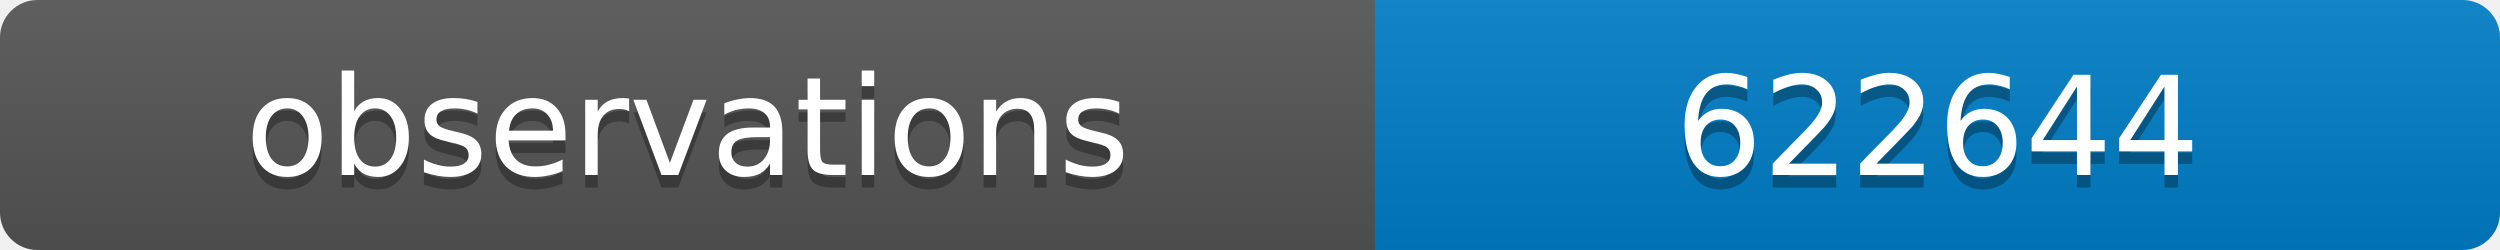
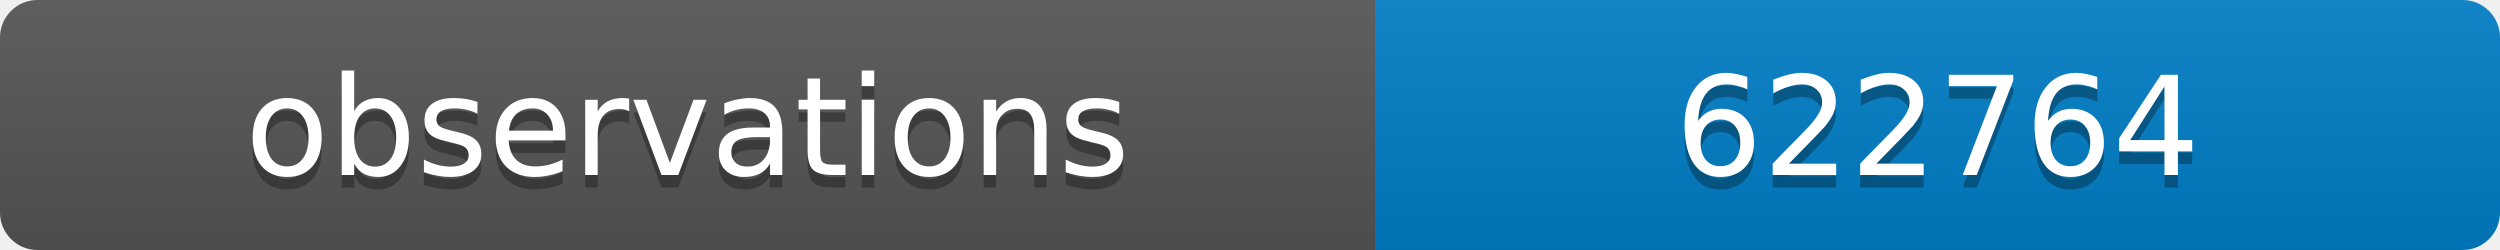
<svg xmlns="http://www.w3.org/2000/svg" width="200" height="20">
  <linearGradient id="b" x2="0" y2="100%">
    <stop offset="0" stop-color="#bbb" stop-opacity=".1" />
    <stop offset="1" stop-opacity=".1" />
  </linearGradient>
  <clipPath id="a">
    <rect width="200" height="20" rx="3" fill="#fff" />
  </clipPath>
  <g clip-path="url(#a)">
    <path fill="#555" d="M0 0h110v20H0z" />
    <path fill="#007ec6" d="M110 0h90v20H110z" />
    <path fill="url(#b)" d="M0 0h200v20H0z" />
  </g>
  <g fill="#fff" text-anchor="middle" font-family="DejaVu Sans,Verdana,Geneva,sans-serif" font-size="11">
    <text x="55" y="15" fill="#010101" fill-opacity=".3">observations</text>
    <text x="55" y="14">observations</text>
-     <text x="155" y="15" fill="#010101" fill-opacity=".3">622644</text>
-     <text x="155" y="14">622644</text>
+     <text x="155" y="15" fill="#010101" fill-opacity=".3">622764</text>
+     <text x="155" y="14">622764</text>
  </g>
</svg>
